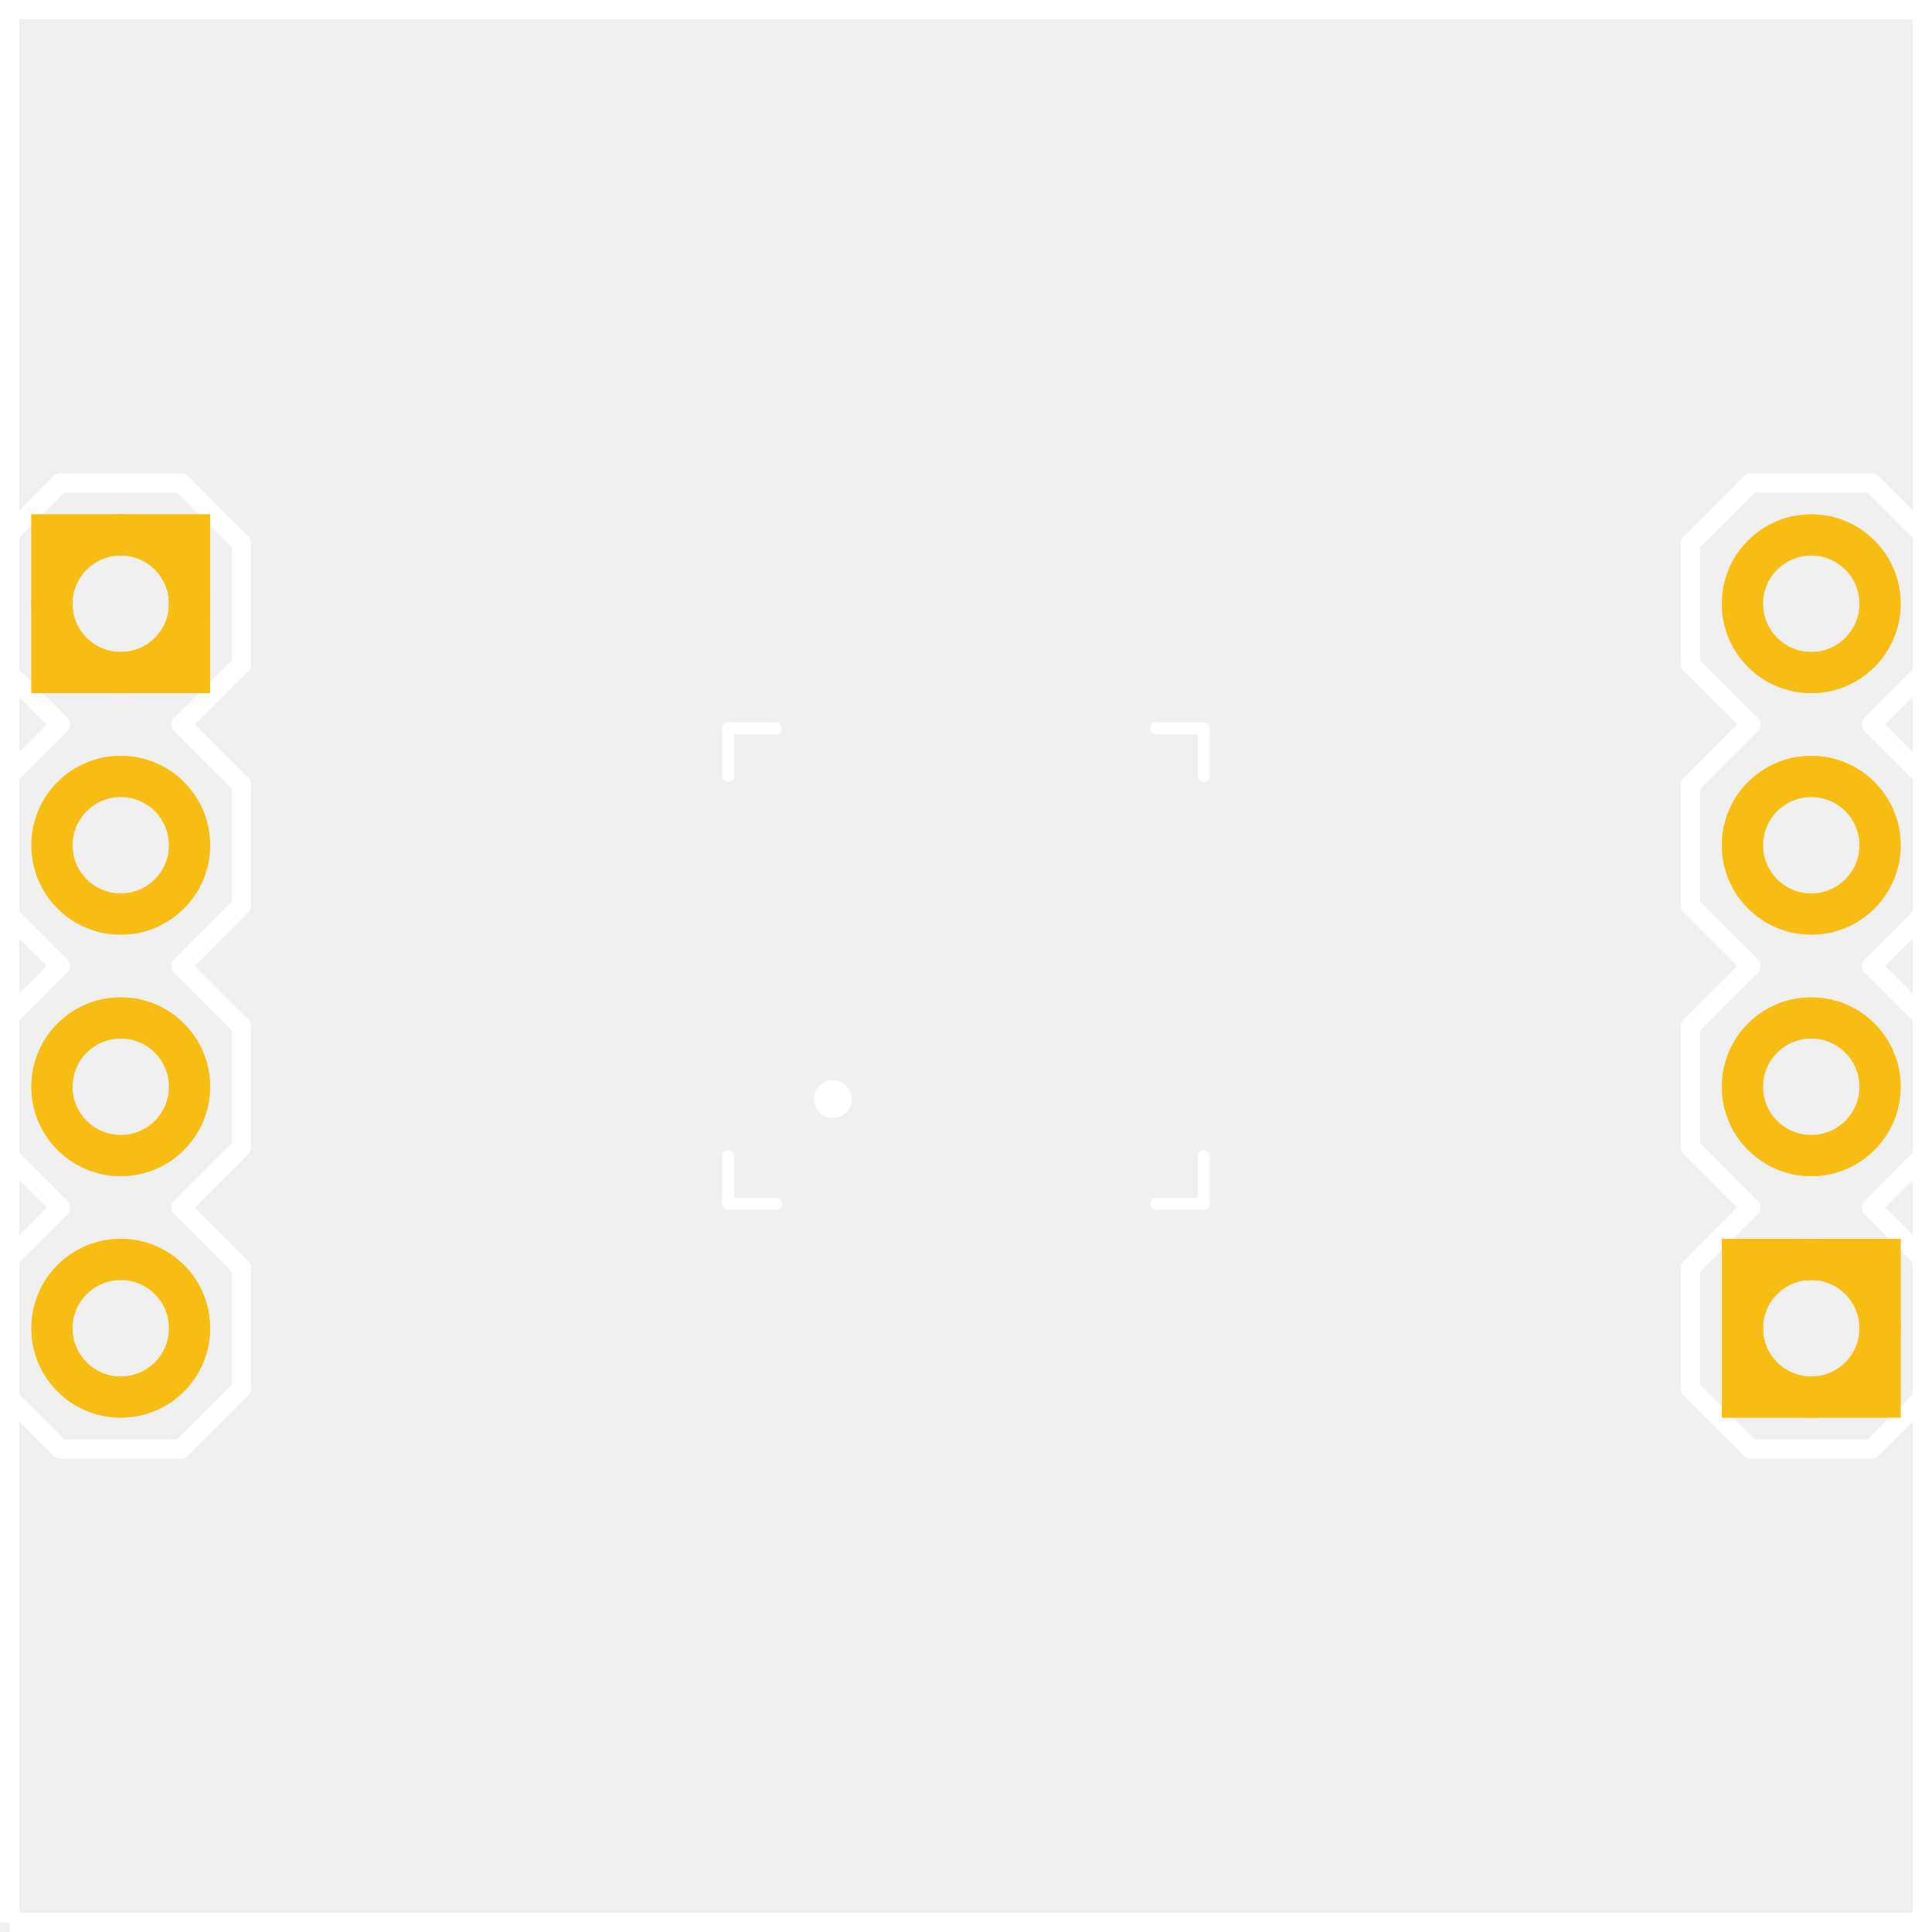
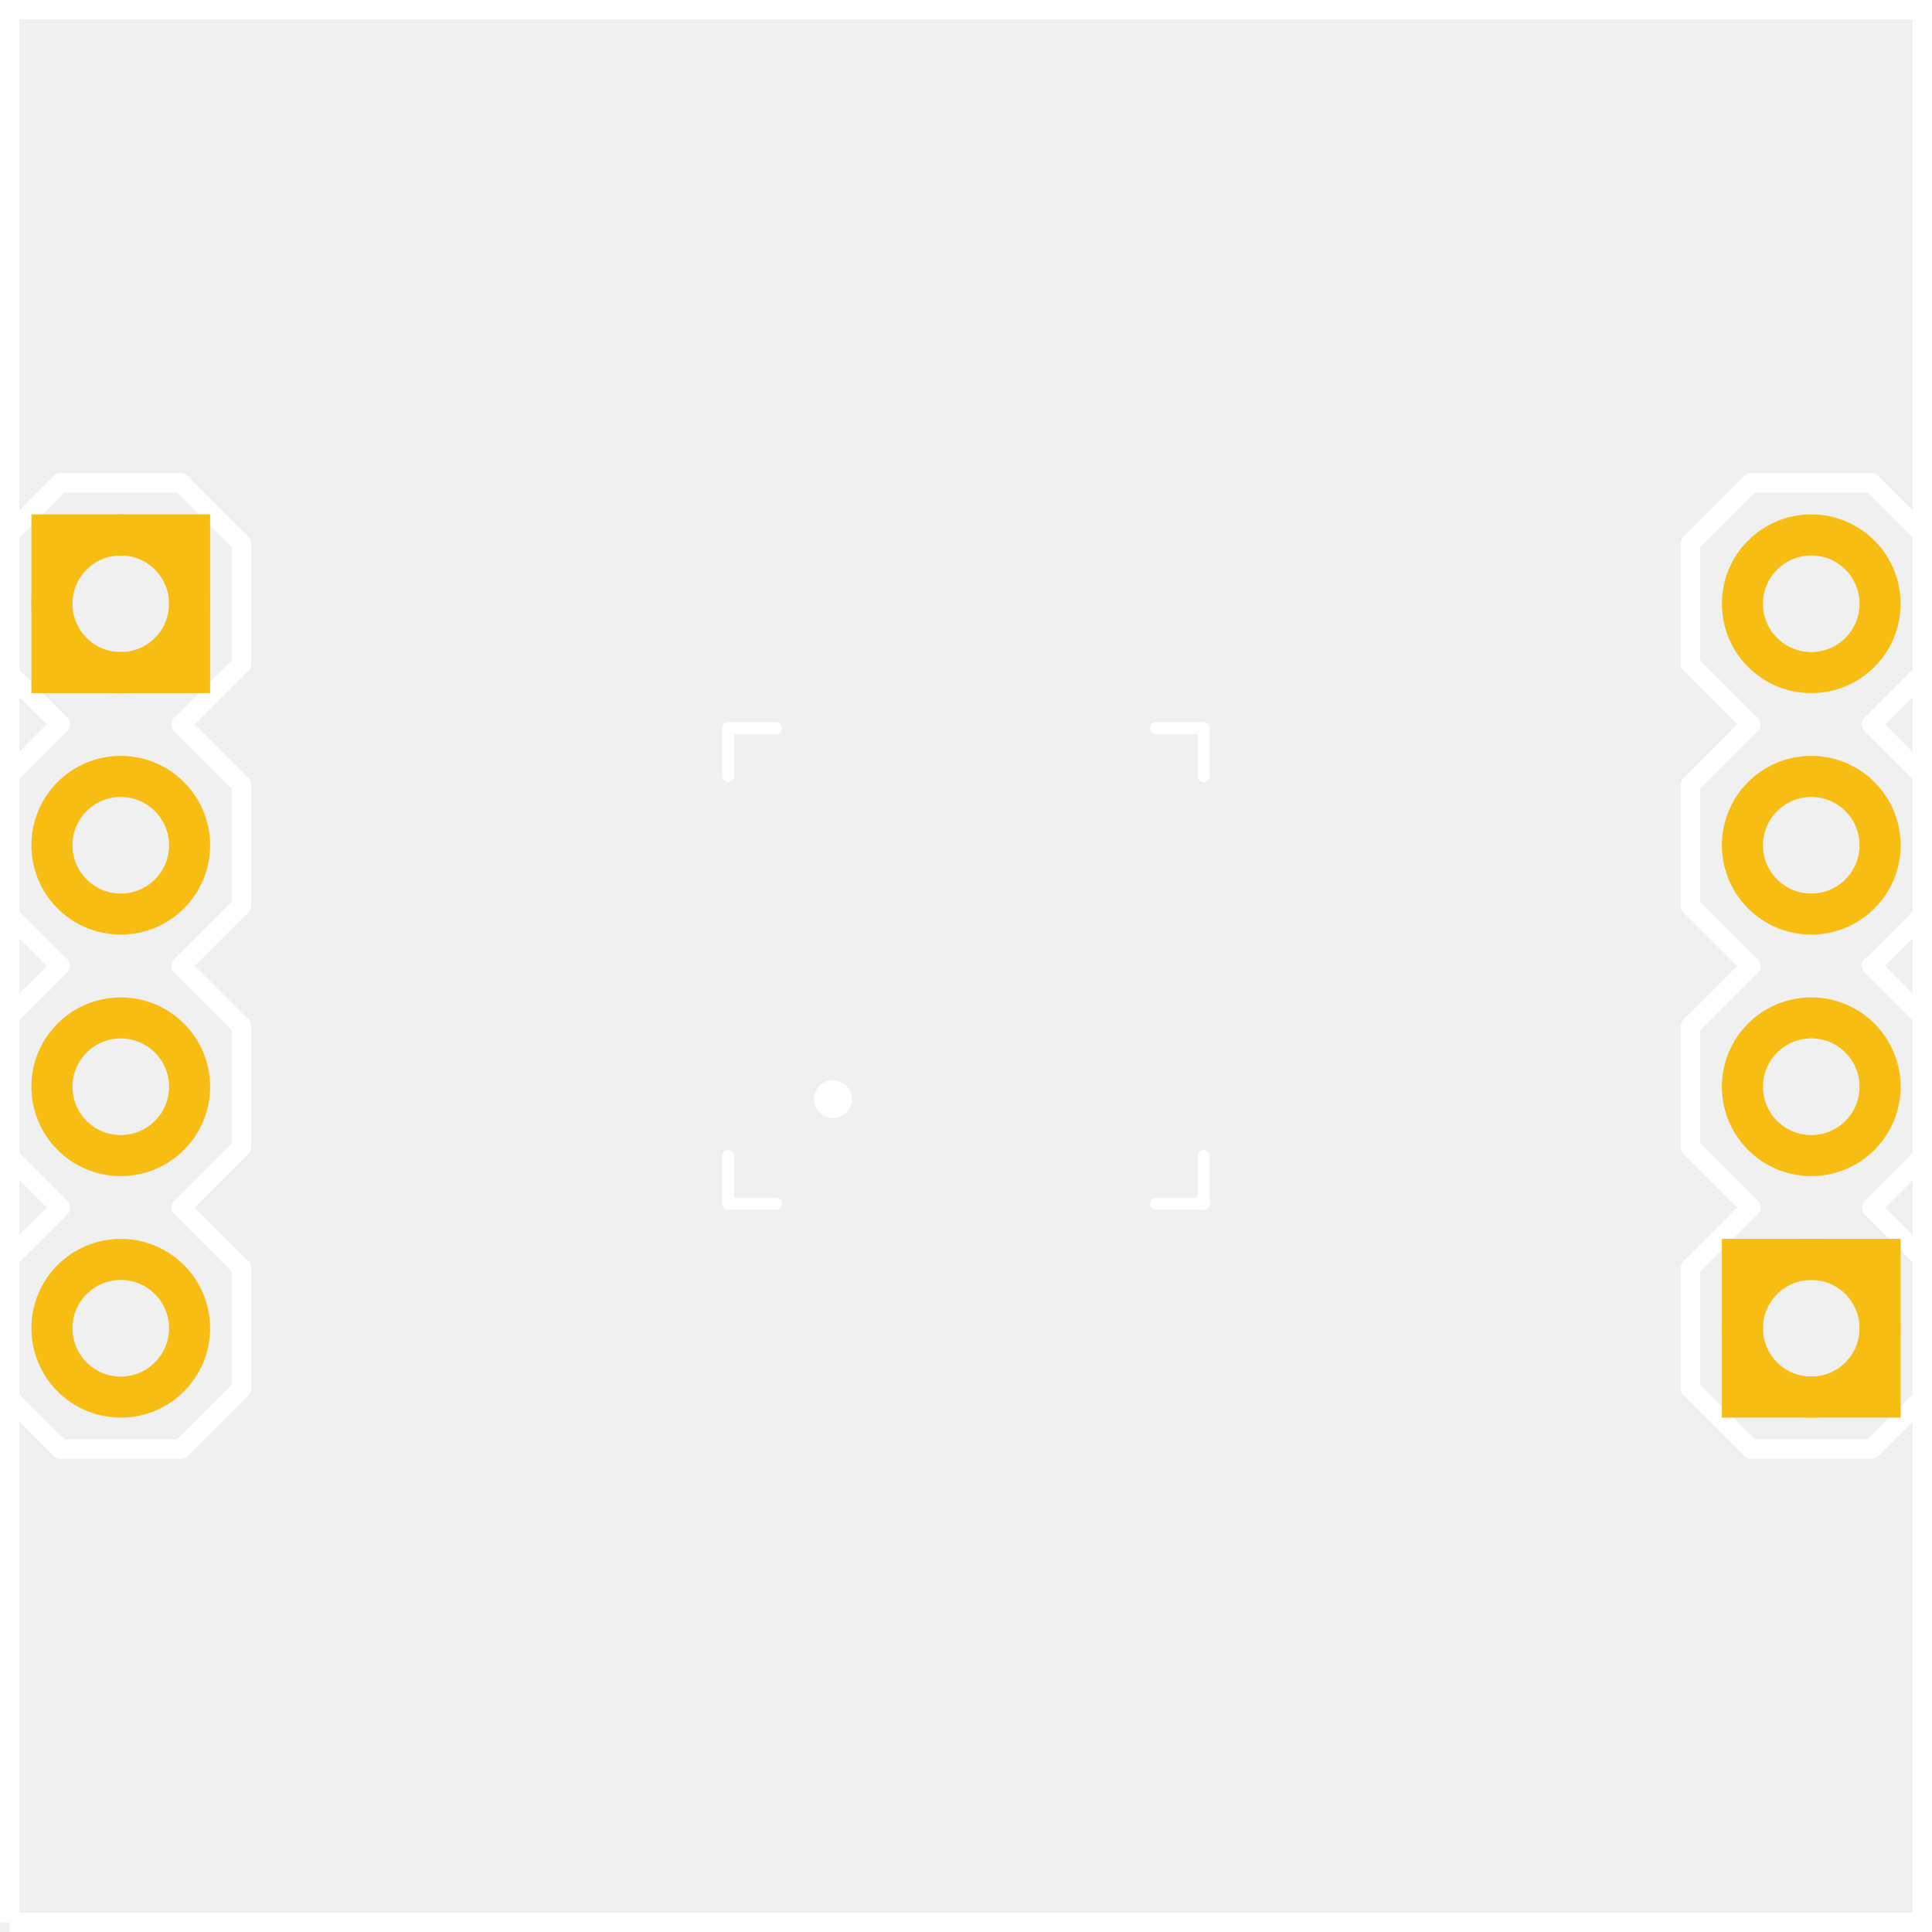
<svg xmlns="http://www.w3.org/2000/svg" width="0.8in" x="0in" version="1.2" y="0in" height="0.8in" viewBox="0 0 57.6 57.6" baseProfile="tiny">
  <g id="silkscreen" stroke-width="0">
    <path fill="none" stroke="white" stroke-width="0.576" d="M0.288,57.312L0.288,0.288L57.312,0.288L57.312,57.312L0.288,57.312" />
    <g stroke-width="0">
      <g stroke-width="0">
    </g>
    </g>
    <g stroke-width="0">
      <g stroke-width="0">
        <line stroke="white" stroke-linecap="round" y1="37.8" x1="7.2" y2="41.4" stroke-width="0.576" x2="7.2" />
        <line stroke="white" stroke-linecap="round" y1="41.4" x1="7.2" y2="43.2" stroke-width="0.576" x2="5.4" />
        <line stroke="white" stroke-linecap="round" y1="43.2" x1="1.8" y2="41.4" stroke-width="0.576" x2="0" />
        <line stroke="white" stroke-linecap="round" y1="28.8" x1="5.4" y2="30.6" stroke-width="0.576" x2="7.2" />
        <line stroke="white" stroke-linecap="round" y1="30.6" x1="7.2" y2="34.2" stroke-width="0.576" x2="7.2" />
        <line stroke="white" stroke-linecap="round" y1="34.2" x1="7.2" y2="36" stroke-width="0.576" x2="5.4" />
        <line stroke="white" stroke-linecap="round" y1="36" x1="1.8" y2="34.2" stroke-width="0.576" x2="0" />
        <line stroke="white" stroke-linecap="round" y1="34.2" x1="0" y2="30.6" stroke-width="0.576" x2="0" />
        <line stroke="white" stroke-linecap="round" y1="30.6" x1="0" y2="28.8" stroke-width="0.576" x2="1.8" />
        <line stroke="white" stroke-linecap="round" y1="37.8" x1="7.2" y2="36" stroke-width="0.576" x2="5.4" />
        <line stroke="white" stroke-linecap="round" y1="36" x1="1.8" y2="37.8" stroke-width="0.576" x2="0" />
        <line stroke="white" stroke-linecap="round" y1="41.4" x1="0" y2="37.8" stroke-width="0.576" x2="0" />
        <line stroke="white" stroke-linecap="round" y1="16.2" x1="7.2" y2="19.8" stroke-width="0.576" x2="7.2" />
        <line stroke="white" stroke-linecap="round" y1="19.8" x1="7.2" y2="21.6" stroke-width="0.576" x2="5.4" />
        <line stroke="white" stroke-linecap="round" y1="21.6" x1="1.8" y2="19.8" stroke-width="0.576" x2="0" />
        <line stroke="white" stroke-linecap="round" y1="21.6" x1="5.4" y2="23.4" stroke-width="0.576" x2="7.2" />
        <line stroke="white" stroke-linecap="round" y1="23.4" x1="7.2" y2="27" stroke-width="0.576" x2="7.2" />
        <line stroke="white" stroke-linecap="round" y1="27" x1="7.2" y2="28.8" stroke-width="0.576" x2="5.4" />
        <line stroke="white" stroke-linecap="round" y1="28.8" x1="1.8" y2="27" stroke-width="0.576" x2="0" />
        <line stroke="white" stroke-linecap="round" y1="27" x1="0" y2="23.4" stroke-width="0.576" x2="0" />
        <line stroke="white" stroke-linecap="round" y1="23.4" x1="0" y2="21.6" stroke-width="0.576" x2="1.8" />
        <line stroke="white" stroke-linecap="round" y1="14.4" x1="5.4" y2="14.4" stroke-width="0.576" x2="1.8" />
        <line stroke="white" stroke-linecap="round" y1="16.2" x1="7.2" y2="14.4" stroke-width="0.576" x2="5.4" />
        <line stroke="white" stroke-linecap="round" y1="14.4" x1="1.8" y2="16.2" stroke-width="0.576" x2="0" />
        <line stroke="white" stroke-linecap="round" y1="19.8" x1="0" y2="16.2" stroke-width="0.576" x2="0" />
        <line stroke="white" stroke-linecap="round" y1="43.2" x1="5.4" y2="43.2" stroke-width="0.576" x2="1.8" />
      </g>
    </g>
    <g stroke-width="0">
      <g stroke-width="0">
        <line stroke="white" stroke-linecap="round" y1="19.8" x1="50.4" y2="16.2" stroke-width="0.576" x2="50.4" />
        <line stroke="white" stroke-linecap="round" y1="16.2" x1="50.4" y2="14.4" stroke-width="0.576" x2="52.2" />
        <line stroke="white" stroke-linecap="round" y1="14.4" x1="55.8" y2="16.2" stroke-width="0.576" x2="57.6" />
        <line stroke="white" stroke-linecap="round" y1="28.8" x1="52.2" y2="27" stroke-width="0.576" x2="50.4" />
        <line stroke="white" stroke-linecap="round" y1="27" x1="50.4" y2="23.4" stroke-width="0.576" x2="50.4" />
        <line stroke="white" stroke-linecap="round" y1="23.4" x1="50.4" y2="21.6" stroke-width="0.576" x2="52.2" />
        <line stroke="white" stroke-linecap="round" y1="21.6" x1="55.8" y2="23.4" stroke-width="0.576" x2="57.6" />
        <line stroke="white" stroke-linecap="round" y1="23.4" x1="57.6" y2="27" stroke-width="0.576" x2="57.6" />
        <line stroke="white" stroke-linecap="round" y1="27" x1="57.6" y2="28.8" stroke-width="0.576" x2="55.8" />
        <line stroke="white" stroke-linecap="round" y1="19.8" x1="50.4" y2="21.6" stroke-width="0.576" x2="52.2" />
        <line stroke="white" stroke-linecap="round" y1="21.6" x1="55.8" y2="19.8" stroke-width="0.576" x2="57.6" />
        <line stroke="white" stroke-linecap="round" y1="16.2" x1="57.6" y2="19.8" stroke-width="0.576" x2="57.6" />
        <line stroke="white" stroke-linecap="round" y1="41.4" x1="50.4" y2="37.8" stroke-width="0.576" x2="50.4" />
        <line stroke="white" stroke-linecap="round" y1="37.8" x1="50.4" y2="36" stroke-width="0.576" x2="52.2" />
        <line stroke="white" stroke-linecap="round" y1="36" x1="55.8" y2="37.8" stroke-width="0.576" x2="57.6" />
        <line stroke="white" stroke-linecap="round" y1="36" x1="52.2" y2="34.2" stroke-width="0.576" x2="50.4" />
        <line stroke="white" stroke-linecap="round" y1="34.2" x1="50.4" y2="30.6" stroke-width="0.576" x2="50.4" />
        <line stroke="white" stroke-linecap="round" y1="30.6" x1="50.4" y2="28.8" stroke-width="0.576" x2="52.2" />
        <line stroke="white" stroke-linecap="round" y1="28.8" x1="55.8" y2="30.6" stroke-width="0.576" x2="57.6" />
        <line stroke="white" stroke-linecap="round" y1="30.6" x1="57.6" y2="34.2" stroke-width="0.576" x2="57.6" />
        <line stroke="white" stroke-linecap="round" y1="34.2" x1="57.6" y2="36" stroke-width="0.576" x2="55.8" />
        <line stroke="white" stroke-linecap="round" y1="43.2" x1="52.2" y2="43.2" stroke-width="0.576" x2="55.8" />
        <line stroke="white" stroke-linecap="round" y1="41.4" x1="50.4" y2="43.2" stroke-width="0.576" x2="52.2" />
        <line stroke="white" stroke-linecap="round" y1="43.2" x1="55.8" y2="41.4" stroke-width="0.576" x2="57.6" />
        <line stroke="white" stroke-linecap="round" y1="37.8" x1="57.6" y2="41.4" stroke-width="0.576" x2="57.6" />
        <line stroke="white" stroke-linecap="round" y1="14.4" x1="52.2" y2="14.4" stroke-width="0.576" x2="55.8" />
      </g>
    </g>
    <g stroke-width="0">
      <g stroke-width="0">
        <line stroke="white" stroke-linecap="round" y1="34.469" x1="21.713" y2="35.887" stroke-width="0.36" x2="21.713" />
        <line stroke="white" stroke-linecap="round" y1="35.887" x1="21.713" y2="35.887" stroke-width="0.36" x2="23.131" />
        <line stroke="white" stroke-linecap="round" y1="35.887" x1="34.469" y2="35.887" stroke-width="0.36" x2="35.887" />
        <line stroke="white" stroke-linecap="round" y1="35.887" x1="35.887" y2="34.469" stroke-width="0.36" x2="35.887" />
        <line stroke="white" stroke-linecap="round" y1="23.131" x1="35.887" y2="21.713" stroke-width="0.36" x2="35.887" />
        <line stroke="white" stroke-linecap="round" y1="21.713" x1="35.887" y2="21.713" stroke-width="0.36" x2="34.469" />
        <line stroke="white" stroke-linecap="round" y1="21.713" x1="23.131" y2="21.713" stroke-width="0.36" x2="21.713" />
        <line stroke="white" stroke-linecap="round" y1="21.713" x1="21.713" y2="23.131" stroke-width="0.36" x2="21.713" />
        <circle fill="none" cx="24.831" cy="32.769" stroke="white" r="0.283" stroke-width="0.567" />
      </g>
    </g>
  </g>
  <g id="copper1" stroke-width="0">
-     <circle fill="none" cx="3.6" cy="18" connectorname="SCL_M" stroke="#F7BD13" r="2.052" id="connector16pad" stroke-width="1.224" />
-     <rect width="4.104" x="1.548" y="15.948" fill="none" height="4.104" stroke="#F7BD13" stroke-width="1.224" />
-     <circle fill="none" cx="3.6" cy="25.2" connectorname="SDA_M" stroke="#F7BD13" r="2.052" id="connector17pad" stroke-width="1.224" />
-     <circle fill="none" cx="3.6" cy="32.4" connectorname="DRDY" stroke="#F7BD13" r="2.052" id="connector18pad" stroke-width="1.224" />
-     <circle fill="none" cx="3.6" cy="39.6" connectorname="SA0" stroke="#F7BD13" r="2.052" id="connector19pad" stroke-width="1.224" />
-     <circle fill="none" cx="54" cy="39.6" connectorname="VCC" stroke="#F7BD13" r="2.052" id="connector20pad" stroke-width="1.224" />
-     <rect width="4.104" x="51.948" y="37.548" fill="none" height="4.104" stroke="#F7BD13" stroke-width="1.224" />
-     <circle fill="none" cx="54" cy="32.4" connectorname="GND" stroke="#F7BD13" r="2.052" id="connector21pad" stroke-width="1.224" />
-     <circle fill="none" cx="54" cy="25.2" connectorname="INT2" stroke="#F7BD13" r="2.052" id="connector22pad" stroke-width="1.224" />
-     <circle fill="none" cx="54" cy="18" connectorname="INT1" stroke="#F7BD13" r="2.052" id="connector23pad" stroke-width="1.224" />
-   </g>
-   <g id="copper0" stroke-width="0">
-     <circle fill="none" cx="3.6" cy="18" connectorname="SCL_M" stroke="#F7BD13" r="2.052" id="connector16pad" stroke-width="1.224" />
-     <rect width="4.104" x="1.548" y="15.948" fill="none" height="4.104" stroke="#F7BD13" stroke-width="1.224" />
-     <circle fill="none" cx="3.6" cy="25.2" connectorname="SDA_M" stroke="#F7BD13" r="2.052" id="connector17pad" stroke-width="1.224" />
-     <circle fill="none" cx="3.6" cy="32.4" connectorname="DRDY" stroke="#F7BD13" r="2.052" id="connector18pad" stroke-width="1.224" />
-     <circle fill="none" cx="3.6" cy="39.6" connectorname="SA0" stroke="#F7BD13" r="2.052" id="connector19pad" stroke-width="1.224" />
-     <circle fill="none" cx="54" cy="39.6" connectorname="VCC" stroke="#F7BD13" r="2.052" id="connector20pad" stroke-width="1.224" />
-     <rect width="4.104" x="51.948" y="37.548" fill="none" height="4.104" stroke="#F7BD13" stroke-width="1.224" />
-     <circle fill="none" cx="54" cy="32.4" connectorname="GND" stroke="#F7BD13" r="2.052" id="connector21pad" stroke-width="1.224" />
-     <circle fill="none" cx="54" cy="25.2" connectorname="INT2" stroke="#F7BD13" r="2.052" id="connector22pad" stroke-width="1.224" />
-     <circle fill="none" cx="54" cy="18" connectorname="INT1" stroke="#F7BD13" r="2.052" id="connector23pad" stroke-width="1.224" />
+     <g id="copper0" stroke-width="0">
+       <circle fill="none" cx="3.6" cy="18" connectorname="SCL_M" stroke="#F7BD13" r="2.052" id="connector16pad" stroke-width="1.224" />
+       <rect width="4.104" x="1.548" y="15.948" fill="none" height="4.104" stroke="#F7BD13" stroke-width="1.224" />
+       <circle fill="none" cx="3.6" cy="25.2" connectorname="SDA_M" stroke="#F7BD13" r="2.052" id="connector17pad" stroke-width="1.224" />
+       <circle fill="none" cx="3.6" cy="32.4" connectorname="DRDY" stroke="#F7BD13" r="2.052" id="connector18pad" stroke-width="1.224" />
+       <circle fill="none" cx="3.6" cy="39.6" connectorname="SA0" stroke="#F7BD13" r="2.052" id="connector19pad" stroke-width="1.224" />
+       <circle fill="none" cx="54" cy="39.6" connectorname="VCC" stroke="#F7BD13" r="2.052" id="connector20pad" stroke-width="1.224" />
+       <rect width="4.104" x="51.948" y="37.548" fill="none" height="4.104" stroke="#F7BD13" stroke-width="1.224" />
+       <circle fill="none" cx="54" cy="32.4" connectorname="GND" stroke="#F7BD13" r="2.052" id="connector21pad" stroke-width="1.224" />
+       <circle fill="none" cx="54" cy="25.2" connectorname="INT2" stroke="#F7BD13" r="2.052" id="connector22pad" stroke-width="1.224" />
+       <circle fill="none" cx="54" cy="18" connectorname="INT1" stroke="#F7BD13" r="2.052" id="connector23pad" stroke-width="1.224" />
+     </g>
  </g>
</svg>
